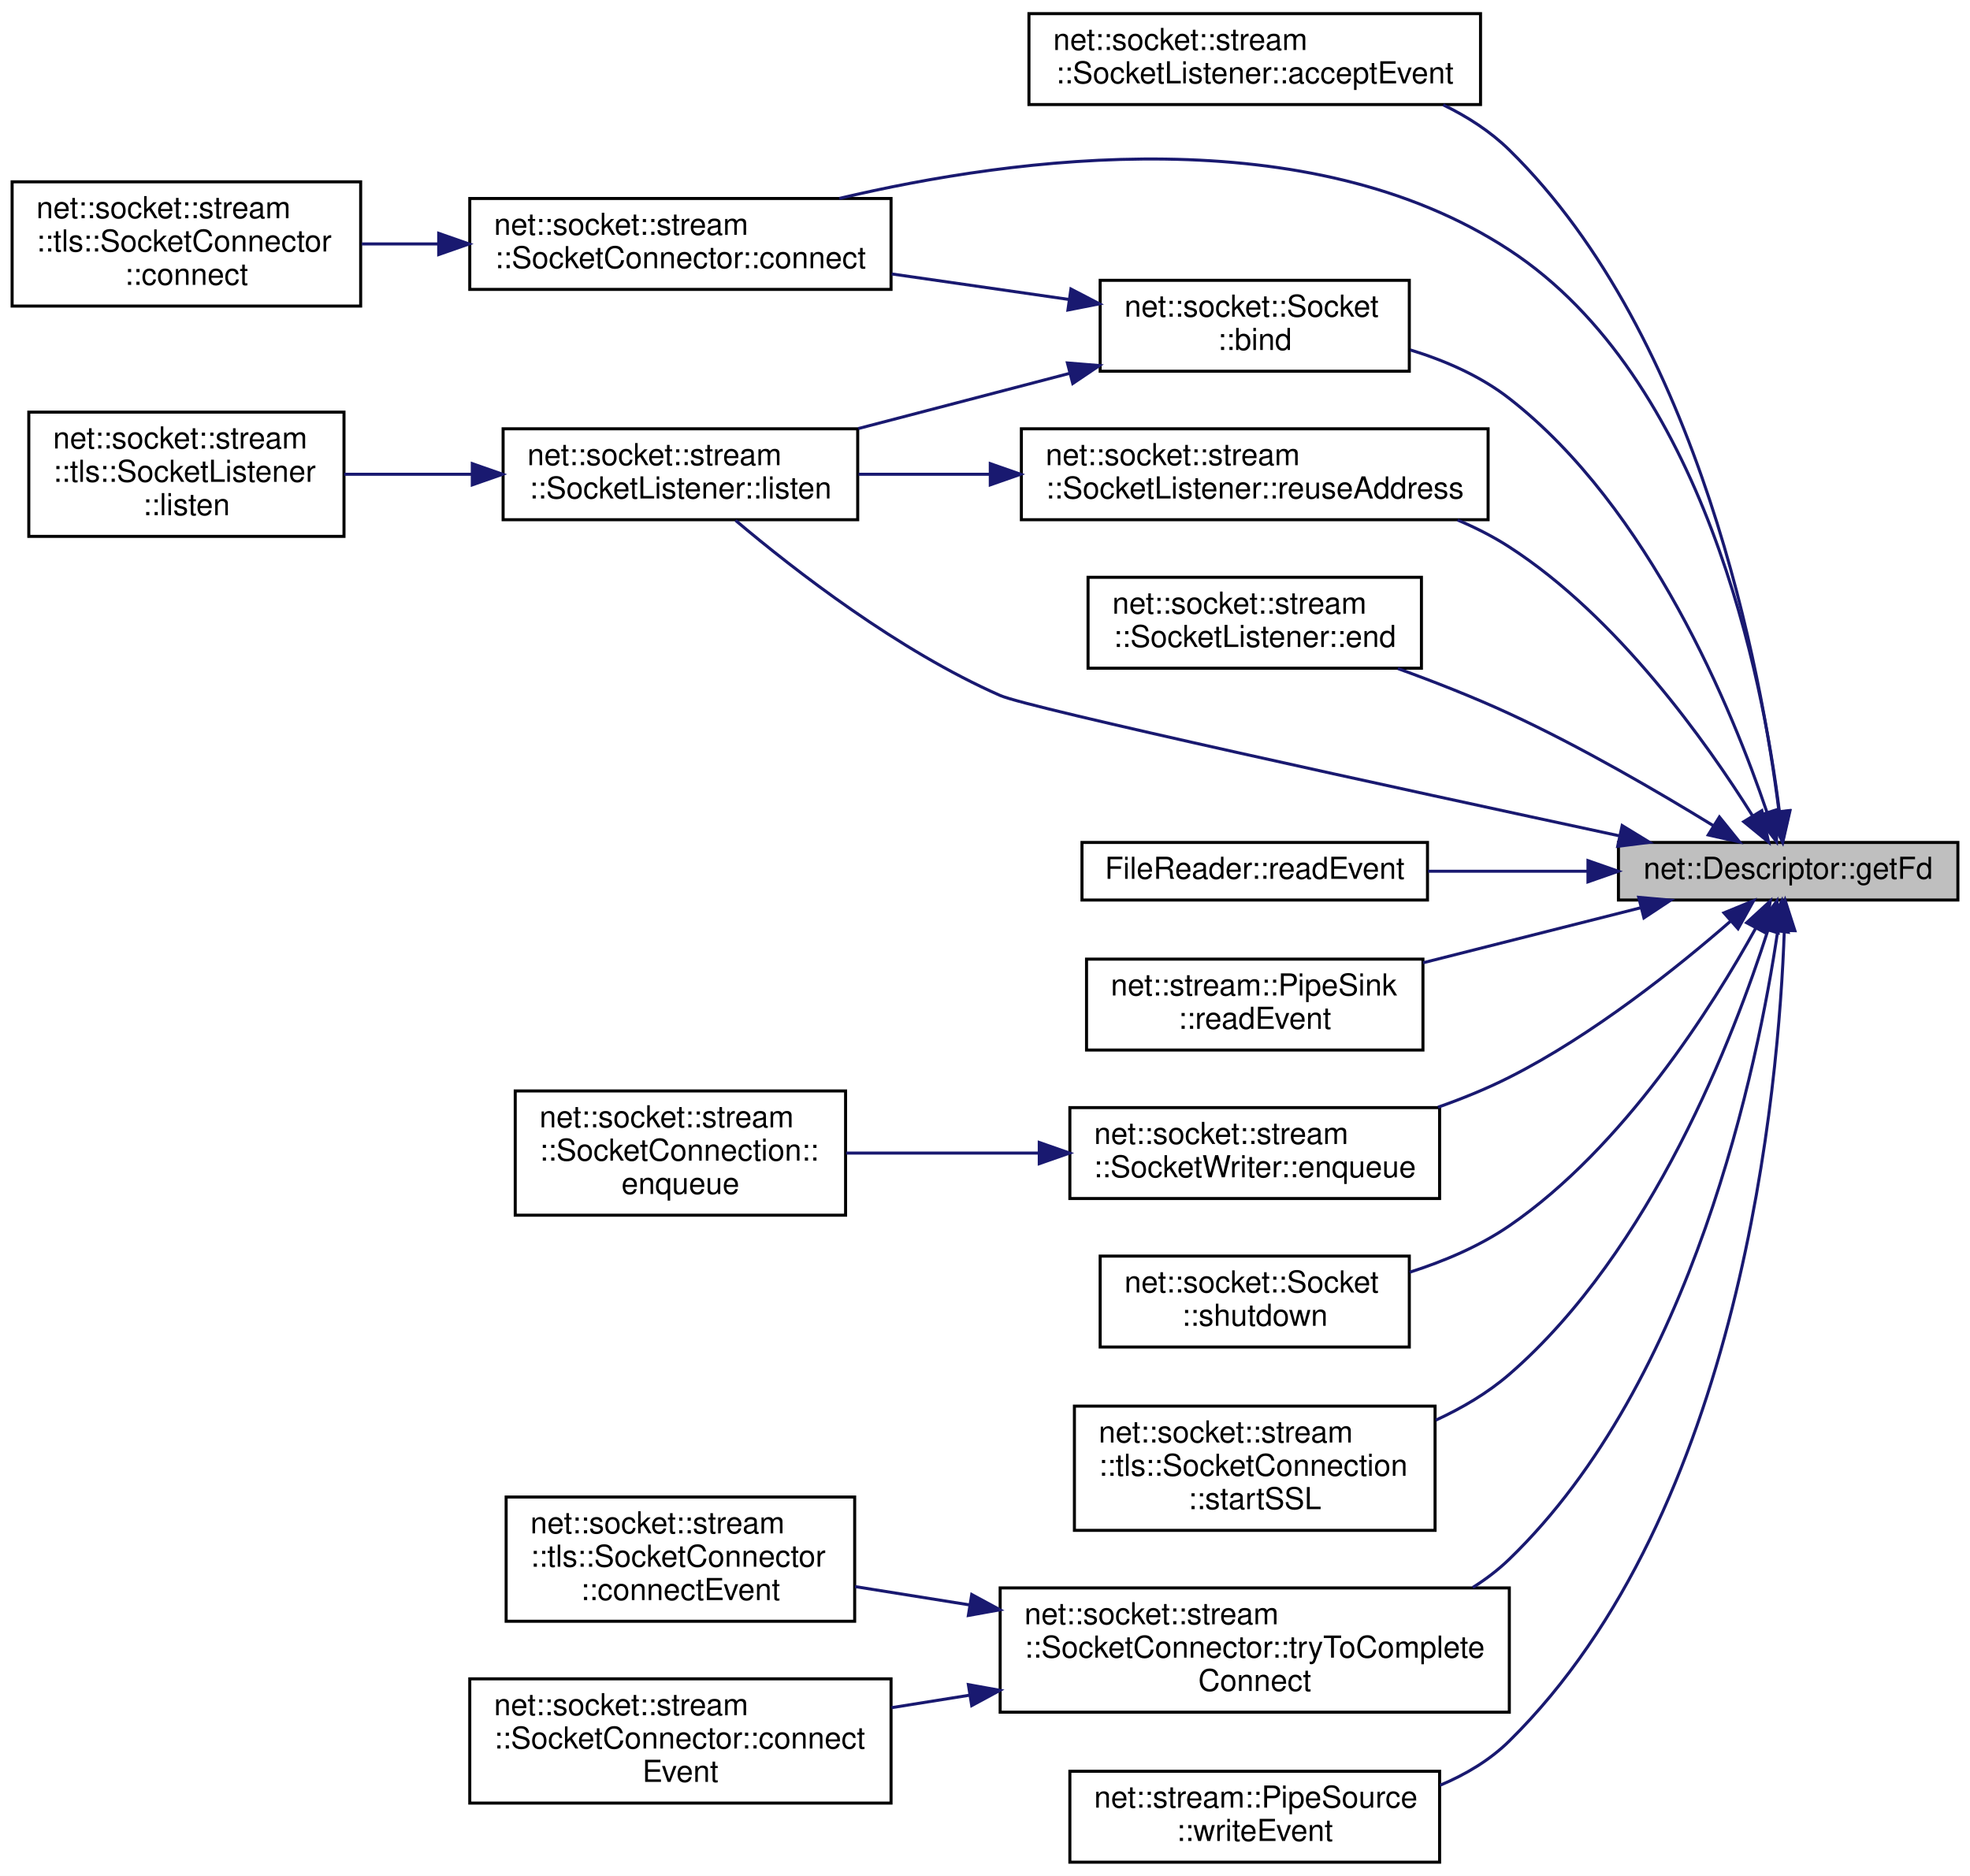
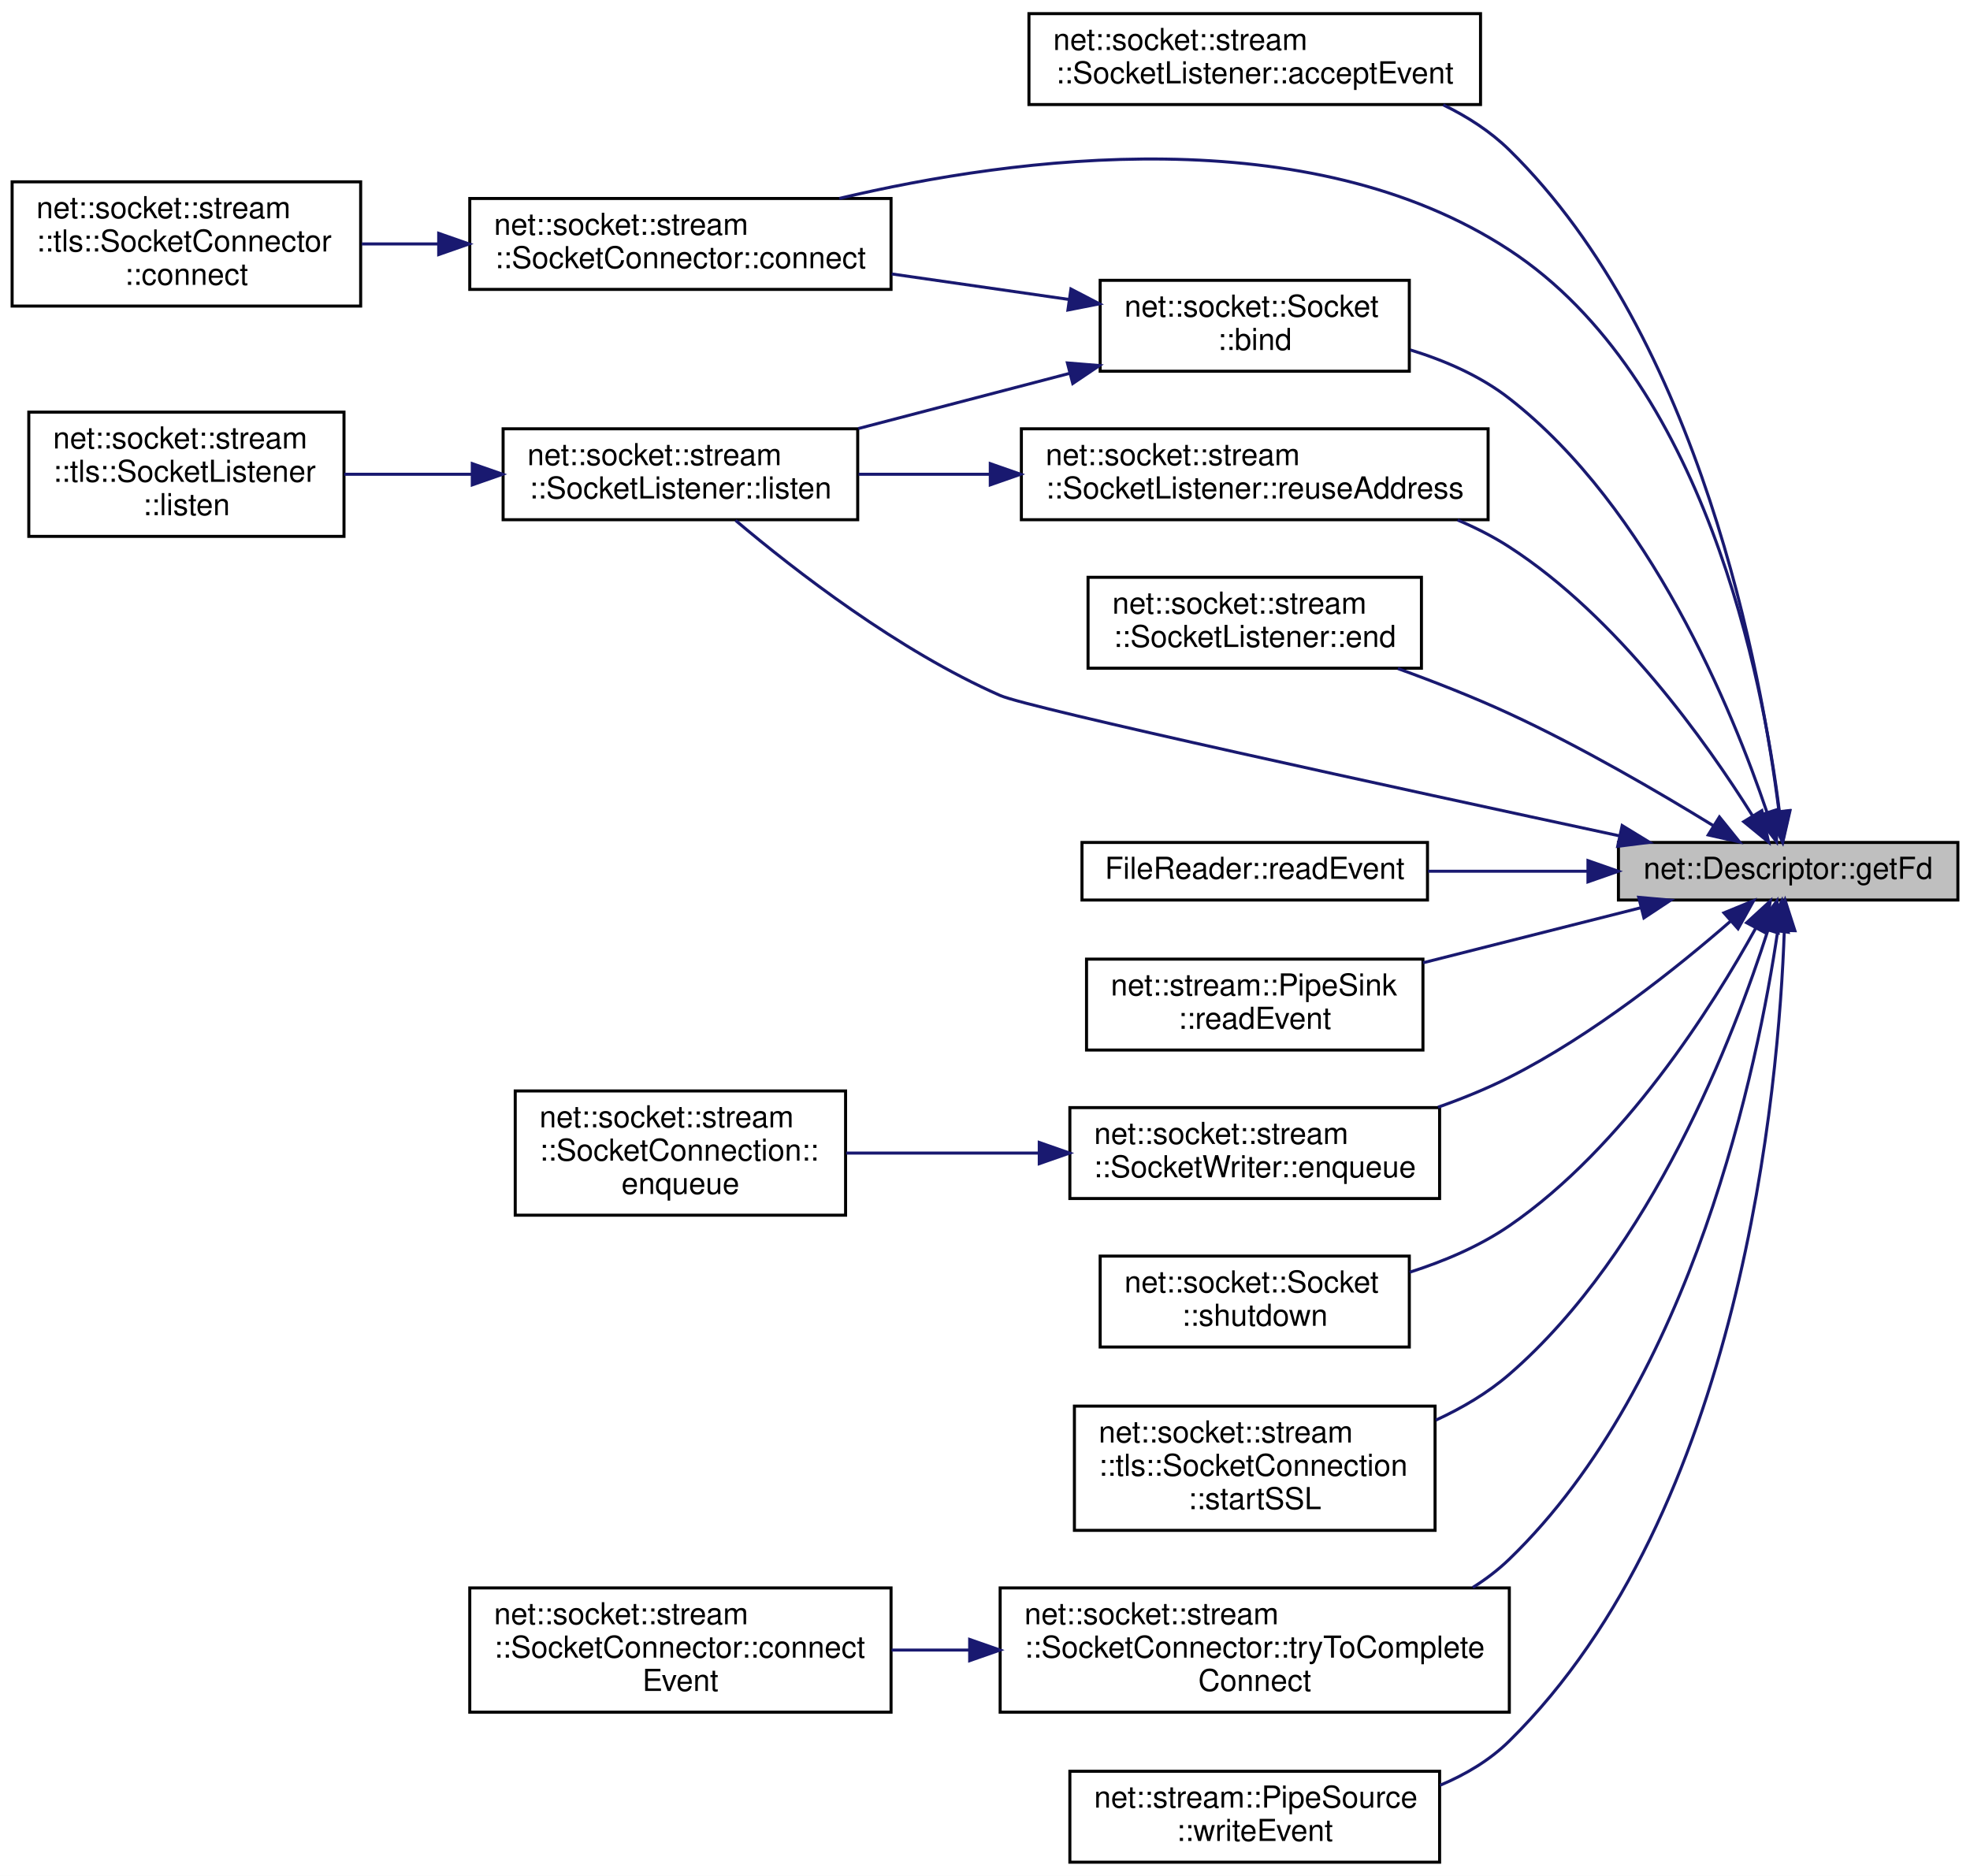
<svg xmlns="http://www.w3.org/2000/svg" xmlns:xlink="http://www.w3.org/1999/xlink" width="650pt" height="619pt" viewBox="0.00 0.00 650.00 619.00">
  <g id="graph0" class="graph" transform="scale(1 1) rotate(0) translate(4 615)">
    <polygon fill="white" stroke="transparent" points="-4,4 -4,-615 646,-615 646,4 -4,4" />
    <g id="node1" class="node">
      <g id="a_node1">
        <a xlink:title=" ">
          <polygon fill="#bfbfbf" stroke="black" points="530,-318 530,-337 642,-337 642,-318 530,-318" />
          <text text-anchor="middle" x="586" y="-325" font-family="Helvetica,sans-Serif" font-size="10.00">net::Descriptor::getFd</text>
        </a>
      </g>
    </g>
    <g id="node2" class="node">
      <g id="a_node2">
        <a xlink:href="classnet_1_1socket_1_1stream_1_1_socket_listener.html#a3b30d5f8724c141508ce914c25a9ae7f" target="_top" xlink:title=" ">
          <polygon fill="white" stroke="black" points="335.5,-580.5 335.5,-610.5 484.5,-610.5 484.5,-580.5 335.5,-580.5" />
          <text text-anchor="start" x="343.5" y="-598.5" font-family="Helvetica,sans-Serif" font-size="10.00">net::socket::stream</text>
          <text text-anchor="middle" x="410" y="-587.5" font-family="Helvetica,sans-Serif" font-size="10.00">::SocketListener::acceptEvent</text>
        </a>
      </g>
    </g>
    <g id="edge1" class="edge">
      <path fill="none" stroke="midnightblue" d="M582.95,-347.42C577.27,-392.52 557.3,-503.35 494,-565.5 487.77,-571.62 480.2,-576.5 472.19,-580.39" />
      <polygon fill="midnightblue" stroke="midnightblue" points="586.46,-347.54 584.13,-337.21 579.51,-346.74 586.46,-347.54" />
    </g>
    <g id="node3" class="node">
      <g id="a_node3">
        <a xlink:href="classnet_1_1socket_1_1_socket.html#a1ce7ef4ad82e2035af1c9f9d752112b8" target="_top" xlink:title=" ">
          <polygon fill="white" stroke="black" points="359,-492.5 359,-522.5 461,-522.5 461,-492.5 359,-492.5" />
          <text text-anchor="start" x="367" y="-510.5" font-family="Helvetica,sans-Serif" font-size="10.00">net::socket::Socket</text>
          <text text-anchor="middle" x="410" y="-499.5" font-family="Helvetica,sans-Serif" font-size="10.00">::bind</text>
        </a>
      </g>
    </g>
    <g id="edge2" class="edge">
      <path fill="none" stroke="midnightblue" d="M578.95,-347.12C567.71,-380.28 540.44,-447.3 494,-483.5 484.54,-490.88 472.88,-495.99 461.33,-499.53" />
      <polygon fill="midnightblue" stroke="midnightblue" points="582.39,-347.86 582.15,-337.27 575.73,-345.7 582.39,-347.86" />
    </g>
    <g id="node4" class="node">
      <g id="a_node4">
-         <a xlink:href="classnet_1_1socket_1_1stream_1_1_socket_connector.html#a6cb91480693e980d5e43b44d56b4fa3e" target="_top" xlink:title=" ">
+         <a xlink:href="classnet_1_1socket_1_1stream_1_1_socket_connector.html#a5516c61a39874898d273d7dfd63c97b5" target="_top" xlink:title=" ">
          <polygon fill="white" stroke="black" points="151,-519.5 151,-549.5 290,-549.5 290,-519.5 151,-519.5" />
          <text text-anchor="start" x="159" y="-537.5" font-family="Helvetica,sans-Serif" font-size="10.00">net::socket::stream</text>
          <text text-anchor="middle" x="220.5" y="-526.5" font-family="Helvetica,sans-Serif" font-size="10.00">::SocketConnector::connect</text>
        </a>
      </g>
    </g>
    <g id="edge7" class="edge">
      <path fill="none" stroke="midnightblue" d="M583.1,-347.29C577.81,-389.94 558.74,-490.07 494,-532.5 427.72,-575.94 331.52,-563.39 272.92,-549.52" />
      <polygon fill="midnightblue" stroke="midnightblue" points="586.6,-347.42 584.23,-337.1 579.65,-346.65 586.6,-347.42" />
    </g>
    <g id="node6" class="node">
      <g id="a_node6">
-         <a xlink:href="classnet_1_1socket_1_1stream_1_1_socket_listener.html#ab1412d5ab10ffc840c6538ae6cab8473" target="_top" xlink:title=" ">
+         <a xlink:href="classnet_1_1socket_1_1stream_1_1_socket_listener.html#ae0551fc5129850daef6aa0a167184696" target="_top" xlink:title=" ">
          <polygon fill="white" stroke="black" points="162,-443.5 162,-473.5 279,-473.5 279,-443.5 162,-443.5" />
          <text text-anchor="start" x="170" y="-461.5" font-family="Helvetica,sans-Serif" font-size="10.00">net::socket::stream</text>
          <text text-anchor="middle" x="220.5" y="-450.5" font-family="Helvetica,sans-Serif" font-size="10.00">::SocketListener::listen</text>
        </a>
      </g>
    </g>
    <g id="edge11" class="edge">
      <path fill="none" stroke="midnightblue" d="M530.28,-339.19C457.1,-354.9 335.39,-381.36 326,-385.5 292.38,-400.31 258.42,-426.61 238.7,-443.27" />
      <polygon fill="midnightblue" stroke="midnightblue" points="531.23,-342.57 540.27,-337.05 529.76,-335.72 531.23,-342.57" />
    </g>
    <g id="node8" class="node">
      <g id="a_node8">
        <a xlink:href="classnet_1_1socket_1_1stream_1_1_socket_listener.html#a1f2d699a1d63343e7f2ef2cdd434da00" target="_top" xlink:title=" ">
          <polygon fill="white" stroke="black" points="355,-394.5 355,-424.5 465,-424.5 465,-394.5 355,-394.5" />
          <text text-anchor="start" x="363" y="-412.5" font-family="Helvetica,sans-Serif" font-size="10.00">net::socket::stream</text>
          <text text-anchor="middle" x="410" y="-401.5" font-family="Helvetica,sans-Serif" font-size="10.00">::SocketListener::end</text>
        </a>
      </g>
    </g>
    <g id="edge8" class="edge">
      <path fill="none" stroke="midnightblue" d="M561.29,-342.55C543.27,-353.62 517.63,-368.58 494,-379.5 482.32,-384.9 469.36,-389.99 457.23,-394.38" />
      <polygon fill="midnightblue" stroke="midnightblue" points="563.32,-345.41 569.97,-337.16 559.63,-339.47 563.32,-345.41" />
    </g>
    <g id="node9" class="node">
      <g id="a_node9">
        <a xlink:href="classnet_1_1socket_1_1stream_1_1_socket_writer.html#ae16df4c60aae8709a438fb539a5547db" target="_top" xlink:title=" ">
          <polygon fill="white" stroke="black" points="349,-219.5 349,-249.5 471,-249.5 471,-219.5 349,-219.5" />
          <text text-anchor="start" x="357" y="-237.5" font-family="Helvetica,sans-Serif" font-size="10.00">net::socket::stream</text>
          <text text-anchor="middle" x="410" y="-226.5" font-family="Helvetica,sans-Serif" font-size="10.00">::SocketWriter::enqueue</text>
        </a>
      </g>
    </g>
    <g id="edge9" class="edge">
      <path fill="none" stroke="midnightblue" d="M566.9,-310.94C549.4,-295.69 521.54,-273.39 494,-259.5 486.61,-255.77 478.56,-252.49 470.49,-249.64" />
      <polygon fill="midnightblue" stroke="midnightblue" points="564.82,-313.77 574.62,-317.79 569.47,-308.53 564.82,-313.77" />
    </g>
    <g id="node11" class="node">
      <g id="a_node11">
        <a xlink:href="class_file_reader.html#a1ce08aad9d9f0b025576ee1e51009c9c" target="_top" xlink:title=" ">
          <polygon fill="white" stroke="black" points="353,-318 353,-337 467,-337 467,-318 353,-318" />
          <text text-anchor="middle" x="410" y="-325" font-family="Helvetica,sans-Serif" font-size="10.00">FileReader::readEvent</text>
        </a>
      </g>
    </g>
    <g id="edge12" class="edge">
      <path fill="none" stroke="midnightblue" d="M519.91,-327.5C502.58,-327.5 484,-327.5 467.19,-327.5" />
      <polygon fill="midnightblue" stroke="midnightblue" points="519.95,-331 529.95,-327.5 519.95,-324 519.95,-331" />
    </g>
    <g id="node12" class="node">
      <g id="a_node12">
        <a xlink:href="classnet_1_1stream_1_1_pipe_sink.html#ac5d03738aa3630076fcf27b18b232b71" target="_top" xlink:title=" ">
          <polygon fill="white" stroke="black" points="354.5,-268.5 354.5,-298.5 465.5,-298.5 465.5,-268.5 354.5,-268.5" />
          <text text-anchor="start" x="362.5" y="-286.5" font-family="Helvetica,sans-Serif" font-size="10.00">net::stream::PipeSink</text>
          <text text-anchor="middle" x="410" y="-275.5" font-family="Helvetica,sans-Serif" font-size="10.00">::readEvent</text>
        </a>
      </g>
    </g>
    <g id="edge13" class="edge">
      <path fill="none" stroke="midnightblue" d="M537.36,-315.45C515.13,-309.83 488.56,-303.11 465.52,-297.29" />
      <polygon fill="midnightblue" stroke="midnightblue" points="536.69,-318.89 547.24,-317.95 538.41,-312.11 536.69,-318.89" />
    </g>
    <g id="node13" class="node">
      <g id="a_node13">
        <a xlink:href="classnet_1_1socket_1_1stream_1_1_socket_listener.html#a31d10dd0fe920ee20fce4b6fd3aee70a" target="_top" xlink:title=" ">
          <polygon fill="white" stroke="black" points="333,-443.5 333,-473.5 487,-473.5 487,-443.5 333,-443.5" />
          <text text-anchor="start" x="341" y="-461.5" font-family="Helvetica,sans-Serif" font-size="10.00">net::socket::stream</text>
          <text text-anchor="middle" x="410" y="-450.5" font-family="Helvetica,sans-Serif" font-size="10.00">::SocketListener::reuseAddress</text>
        </a>
      </g>
    </g>
    <g id="edge14" class="edge">
      <path fill="none" stroke="midnightblue" d="M574.17,-345.94C559.17,-369.89 529.82,-411.35 494,-434.5 488.71,-437.92 482.92,-440.86 476.94,-443.39" />
      <polygon fill="midnightblue" stroke="midnightblue" points="577.32,-347.5 579.54,-337.13 571.35,-343.85 577.32,-347.5" />
    </g>
    <g id="node14" class="node">
      <g id="a_node14">
        <a xlink:href="classnet_1_1socket_1_1_socket.html#a971efd19b5f618ad9aea3f94d130bc10" target="_top" xlink:title=" ">
          <polygon fill="white" stroke="black" points="359,-170.5 359,-200.5 461,-200.5 461,-170.5 359,-170.5" />
          <text text-anchor="start" x="367" y="-188.5" font-family="Helvetica,sans-Serif" font-size="10.00">net::socket::Socket</text>
          <text text-anchor="middle" x="410" y="-177.5" font-family="Helvetica,sans-Serif" font-size="10.00">::shutdown</text>
        </a>
      </g>
    </g>
    <g id="edge16" class="edge">
      <path fill="none" stroke="midnightblue" d="M575.38,-308.85C561.09,-282.97 531.82,-236.44 494,-210.5 484.2,-203.78 472.54,-198.82 461.11,-195.18" />
      <polygon fill="midnightblue" stroke="midnightblue" points="572.3,-310.51 580.11,-317.67 578.47,-307.2 572.3,-310.51" />
    </g>
    <g id="node15" class="node">
      <g id="a_node15">
        <a xlink:href="classnet_1_1socket_1_1stream_1_1tls_1_1_socket_connection.html#a7ef6031f0b6f3dc25efa7f844bab63b9" target="_top" xlink:title=" ">
          <polygon fill="white" stroke="black" points="350.5,-110 350.5,-151 469.5,-151 469.5,-110 350.5,-110" />
          <text text-anchor="start" x="358.5" y="-139" font-family="Helvetica,sans-Serif" font-size="10.00">net::socket::stream</text>
          <text text-anchor="start" x="358.5" y="-128" font-family="Helvetica,sans-Serif" font-size="10.00">::tls::SocketConnection</text>
          <text text-anchor="middle" x="410" y="-117" font-family="Helvetica,sans-Serif" font-size="10.00">::startSSL</text>
        </a>
      </g>
    </g>
    <g id="edge17" class="edge">
      <path fill="none" stroke="midnightblue" d="M579.3,-307.96C568.33,-273.63 541.09,-202.26 494,-161.5 486.91,-155.36 478.48,-150.39 469.76,-146.37" />
      <polygon fill="midnightblue" stroke="midnightblue" points="576.02,-309.19 582.3,-317.72 582.71,-307.13 576.02,-309.19" />
    </g>
    <g id="node16" class="node">
      <g id="a_node16">
        <a xlink:href="classnet_1_1socket_1_1stream_1_1_socket_connector.html#a154144f5bc9c4798defe614c5df5c055" target="_top" xlink:title=" ">
          <polygon fill="white" stroke="black" points="326,-50 326,-91 494,-91 494,-50 326,-50" />
          <text text-anchor="start" x="334" y="-79" font-family="Helvetica,sans-Serif" font-size="10.00">net::socket::stream</text>
          <text text-anchor="start" x="334" y="-68" font-family="Helvetica,sans-Serif" font-size="10.00">::SocketConnector::tryToComplete</text>
          <text text-anchor="middle" x="410" y="-57" font-family="Helvetica,sans-Serif" font-size="10.00">Connect</text>
        </a>
      </g>
    </g>
    <g id="edge18" class="edge">
      <path fill="none" stroke="midnightblue" d="M582.53,-307.61C576.09,-264.02 554.83,-159.27 494,-100.5 490.36,-96.99 486.29,-93.88 481.94,-91.14" />
      <polygon fill="midnightblue" stroke="midnightblue" points="579.1,-308.32 583.92,-317.76 586.03,-307.37 579.1,-308.32" />
    </g>
-     <g id="node19" class="node">
-       <g id="a_node19">
+     <g id="node18" class="node">
+       <g id="a_node18">
        <a xlink:href="classnet_1_1stream_1_1_pipe_source.html#a18f1ac9bf60b45f9c00467afdfc4c376" target="_top" xlink:title=" ">
          <polygon fill="white" stroke="black" points="349,-0.5 349,-30.5 471,-30.5 471,-0.5 349,-0.5" />
          <text text-anchor="start" x="357" y="-18.5" font-family="Helvetica,sans-Serif" font-size="10.00">net::stream::PipeSource</text>
          <text text-anchor="middle" x="410" y="-7.5" font-family="Helvetica,sans-Serif" font-size="10.00">::writeEvent</text>
        </a>
      </g>
    </g>
-     <g id="edge21" class="edge">
+     <g id="edge20" class="edge">
      <path fill="none" stroke="midnightblue" d="M584.73,-307.88C582.93,-256.4 570.83,-116.23 494,-40.5 487.57,-34.16 479.59,-29.42 471.15,-25.88" />
      <polygon fill="midnightblue" stroke="midnightblue" points="581.23,-308.06 584.98,-317.97 588.23,-307.88 581.23,-308.06" />
    </g>
    <g id="edge3" class="edge">
      <path fill="none" stroke="midnightblue" d="M348.64,-516.19C330.01,-518.87 309.36,-521.85 290.22,-524.6" />
      <polygon fill="midnightblue" stroke="midnightblue" points="349.35,-519.63 358.75,-514.74 348.36,-512.7 349.35,-519.63" />
    </g>
    <g id="edge5" class="edge">
      <path fill="none" stroke="midnightblue" d="M349.04,-491.83C326.67,-485.98 301.34,-479.37 279.19,-473.58" />
      <polygon fill="midnightblue" stroke="midnightblue" points="348.19,-495.23 358.75,-494.37 349.96,-488.45 348.19,-495.23" />
    </g>
    <g id="node5" class="node">
      <g id="a_node5">
-         <a xlink:href="classnet_1_1socket_1_1stream_1_1tls_1_1_socket_connector.html#a73c13a17ff114506bf6ad3f757ea0fea" target="_top" xlink:title=" ">
+         <a xlink:href="classnet_1_1socket_1_1stream_1_1tls_1_1_socket_connector.html#af2d0a57c6c375da33966155082c5ecaa" target="_top" xlink:title=" ">
          <polygon fill="white" stroke="black" points="0,-514 0,-555 115,-555 115,-514 0,-514" />
          <text text-anchor="start" x="8" y="-543" font-family="Helvetica,sans-Serif" font-size="10.00">net::socket::stream</text>
          <text text-anchor="start" x="8" y="-532" font-family="Helvetica,sans-Serif" font-size="10.00">::tls::SocketConnector</text>
          <text text-anchor="middle" x="57.5" y="-521" font-family="Helvetica,sans-Serif" font-size="10.00">::connect</text>
        </a>
      </g>
    </g>
    <g id="edge4" class="edge">
      <path fill="none" stroke="midnightblue" d="M140.74,-534.5C132.19,-534.5 123.6,-534.5 115.38,-534.5" />
      <polygon fill="midnightblue" stroke="midnightblue" points="140.75,-538 150.75,-534.5 140.75,-531 140.75,-538" />
    </g>
    <g id="node7" class="node">
      <g id="a_node7">
-         <a xlink:href="classnet_1_1socket_1_1stream_1_1tls_1_1_socket_listener.html#a2c1b563facf56f8e46f2cc5b747359dc" target="_top" xlink:title=" ">
+         <a xlink:href="classnet_1_1socket_1_1stream_1_1tls_1_1_socket_listener.html#a107173c695006d15d5588c98e7fe2aca" target="_top" xlink:title=" ">
          <polygon fill="white" stroke="black" points="5.5,-438 5.5,-479 109.5,-479 109.5,-438 5.5,-438" />
          <text text-anchor="start" x="13.5" y="-467" font-family="Helvetica,sans-Serif" font-size="10.00">net::socket::stream</text>
          <text text-anchor="start" x="13.5" y="-456" font-family="Helvetica,sans-Serif" font-size="10.00">::tls::SocketListener</text>
          <text text-anchor="middle" x="57.5" y="-445" font-family="Helvetica,sans-Serif" font-size="10.00">::listen</text>
        </a>
      </g>
    </g>
    <g id="edge6" class="edge">
      <path fill="none" stroke="midnightblue" d="M151.69,-458.5C137.61,-458.5 122.99,-458.5 109.62,-458.5" />
      <polygon fill="midnightblue" stroke="midnightblue" points="151.83,-462 161.83,-458.5 151.83,-455 151.83,-462" />
    </g>
    <g id="node10" class="node">
      <g id="a_node10">
        <a xlink:href="classnet_1_1socket_1_1stream_1_1_socket_connection.html#a321fd72fbdb5a439d2d59a0b534c4954" target="_top" xlink:title=" ">
          <polygon fill="white" stroke="black" points="166,-214 166,-255 275,-255 275,-214 166,-214" />
          <text text-anchor="start" x="174" y="-243" font-family="Helvetica,sans-Serif" font-size="10.00">net::socket::stream</text>
          <text text-anchor="start" x="174" y="-232" font-family="Helvetica,sans-Serif" font-size="10.00">::SocketConnection::</text>
          <text text-anchor="middle" x="220.5" y="-221" font-family="Helvetica,sans-Serif" font-size="10.00">enqueue</text>
        </a>
      </g>
    </g>
    <g id="edge10" class="edge">
      <path fill="none" stroke="midnightblue" d="M338.74,-234.5C317.72,-234.5 295.02,-234.5 275.24,-234.5" />
      <polygon fill="midnightblue" stroke="midnightblue" points="338.9,-238 348.9,-234.5 338.9,-231 338.9,-238" />
    </g>
    <g id="edge15" class="edge">
      <path fill="none" stroke="midnightblue" d="M322.62,-458.5C307.94,-458.5 293.01,-458.5 279.29,-458.5" />
      <polygon fill="midnightblue" stroke="midnightblue" points="322.74,-462 332.74,-458.5 322.74,-455 322.74,-462" />
    </g>
    <g id="node17" class="node">
      <g id="a_node17">
        <a xlink:href="classnet_1_1socket_1_1stream_1_1_socket_connector.html#acb928c04763dadc6adcb9c7d711d0348" target="_top" xlink:title=" ">
-           <polygon fill="white" stroke="black" points="151,-20 151,-61 290,-61 290,-20 151,-20" />
-           <text text-anchor="start" x="159" y="-49" font-family="Helvetica,sans-Serif" font-size="10.00">net::socket::stream</text>
-           <text text-anchor="start" x="159" y="-38" font-family="Helvetica,sans-Serif" font-size="10.00">::SocketConnector::connect</text>
-           <text text-anchor="middle" x="220.5" y="-27" font-family="Helvetica,sans-Serif" font-size="10.00">Event</text>
+           <polygon fill="white" stroke="black" points="151,-50 151,-91 290,-91 290,-50 151,-50" />
+           <text text-anchor="start" x="159" y="-79" font-family="Helvetica,sans-Serif" font-size="10.00">net::socket::stream</text>
+           <text text-anchor="start" x="159" y="-68" font-family="Helvetica,sans-Serif" font-size="10.00">::SocketConnector::connect</text>
+           <text text-anchor="middle" x="220.5" y="-57" font-family="Helvetica,sans-Serif" font-size="10.00">Event</text>
        </a>
      </g>
    </g>
    <g id="edge19" class="edge">
-       <path fill="none" stroke="midnightblue" d="M315.82,-55.59C307.18,-54.21 298.53,-52.83 290.18,-51.49" />
-       <polygon fill="midnightblue" stroke="midnightblue" points="315.51,-59.09 325.94,-57.21 316.62,-52.17 315.51,-59.09" />
-     </g>
-     <g id="node18" class="node">
-       <g id="a_node18">
-         <a xlink:href="classnet_1_1socket_1_1stream_1_1tls_1_1_socket_connector.html#ae4e8b3624806b65ed81eff15ed36e0b2" target="_top" xlink:title=" ">
-           <polygon fill="white" stroke="black" points="163,-80 163,-121 278,-121 278,-80 163,-80" />
-           <text text-anchor="start" x="171" y="-109" font-family="Helvetica,sans-Serif" font-size="10.00">net::socket::stream</text>
-           <text text-anchor="start" x="171" y="-98" font-family="Helvetica,sans-Serif" font-size="10.00">::tls::SocketConnector</text>
-           <text text-anchor="middle" x="220.5" y="-87" font-family="Helvetica,sans-Serif" font-size="10.00">::connectEvent</text>
-         </a>
-       </g>
-     </g>
-     <g id="edge20" class="edge">
-       <path fill="none" stroke="midnightblue" d="M316.06,-85.37C303.1,-87.44 290.13,-89.52 278.12,-91.44" />
-       <polygon fill="midnightblue" stroke="midnightblue" points="316.62,-88.83 325.94,-83.79 315.51,-81.91 316.62,-88.83" />
+       <path fill="none" stroke="midnightblue" d="M315.82,-70.5C307.18,-70.5 298.53,-70.5 290.18,-70.5" />
+       <polygon fill="midnightblue" stroke="midnightblue" points="315.94,-74 325.94,-70.5 315.94,-67 315.94,-74" />
    </g>
  </g>
</svg>
